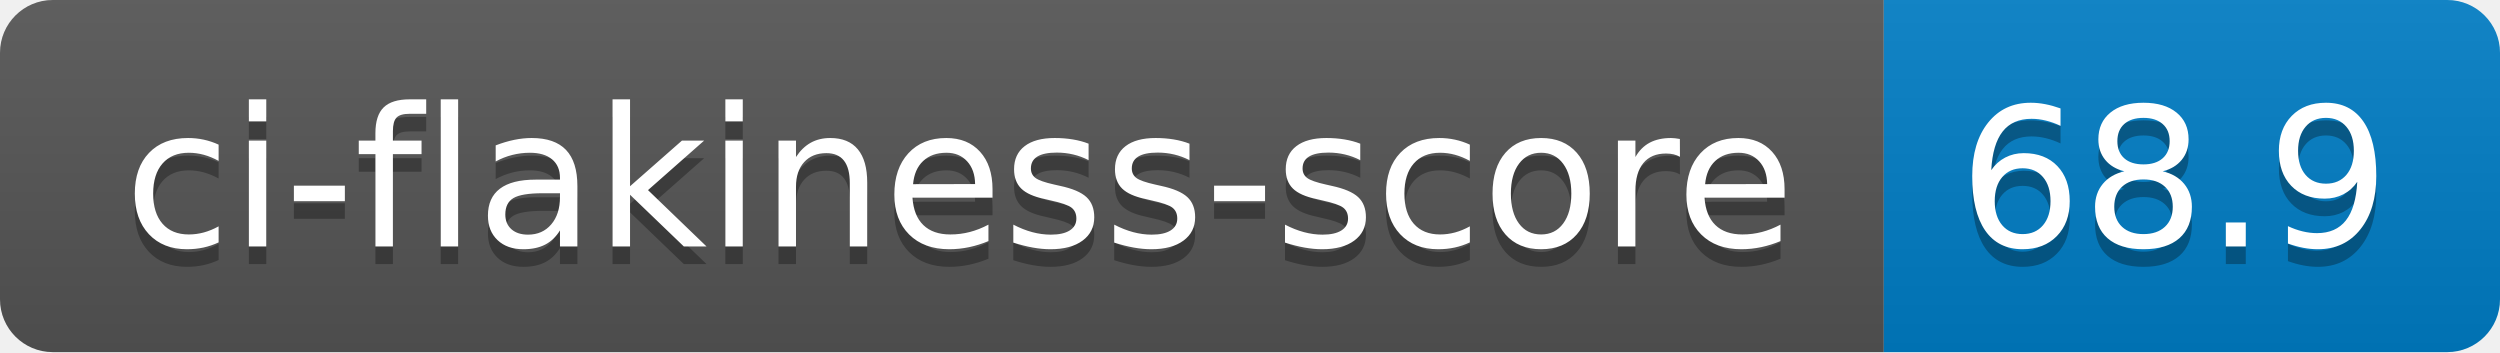
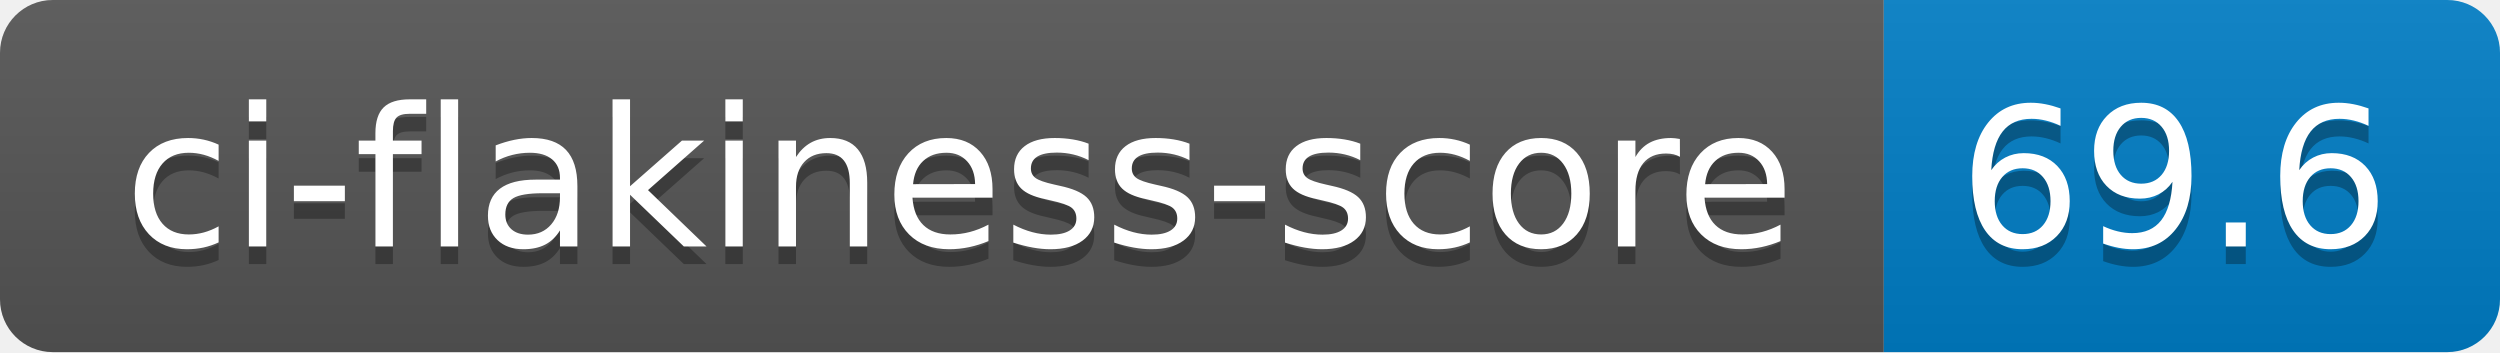
- <svg xmlns="http://www.w3.org/2000/svg" width="142" height="20" role="img" aria-label="ci-flakiness-score: 68.9">
+ <svg xmlns="http://www.w3.org/2000/svg" width="142" height="20" role="img" aria-label="ci-flakiness-score: 69.6">
  <linearGradient id="s" x2="0" y2="100%">
    <stop offset="0" stop-color="#bbb" stop-opacity=".1" />
    <stop offset="1" stop-opacity=".1" />
  </linearGradient>
  <clipPath id="r">
    <rect width="142" height="20" rx="3" fill="#fff" />
  </clipPath>
  <g clip-path="url(#r)">
    <rect width="107" height="20" fill="#555" />
    <rect x="107" width="35" height="20" fill="#007ec6" />
    <rect width="142" height="20" fill="url(#s)" />
  </g>
  <g fill="#fff" text-anchor="middle" font-family="Verdana,Geneva,DejaVu Sans,sans-serif" text-rendering="geometricPrecision" font-size="110">
    <text aria-hidden="true" x="545" y="150" fill="#010101" fill-opacity=".3" transform="scale(.1)" textLength="970">ci-flakiness-score</text>
    <text x="545" y="140" transform="scale(.1)" fill="#fff" textLength="970">ci-flakiness-score</text>
-     <text aria-hidden="true" x="1235" y="150" fill="#010101" fill-opacity=".3" transform="scale(.1)" textLength="250">68.9</text>
-     <text x="1235" y="140" transform="scale(.1)" fill="#fff" textLength="250">68.9</text>
+     <text aria-hidden="true" x="1235" y="150" fill="#010101" fill-opacity=".3" transform="scale(.1)" textLength="250">69.6</text>
+     <text x="1235" y="140" transform="scale(.1)" fill="#fff" textLength="250">69.6</text>
  </g>
</svg>
